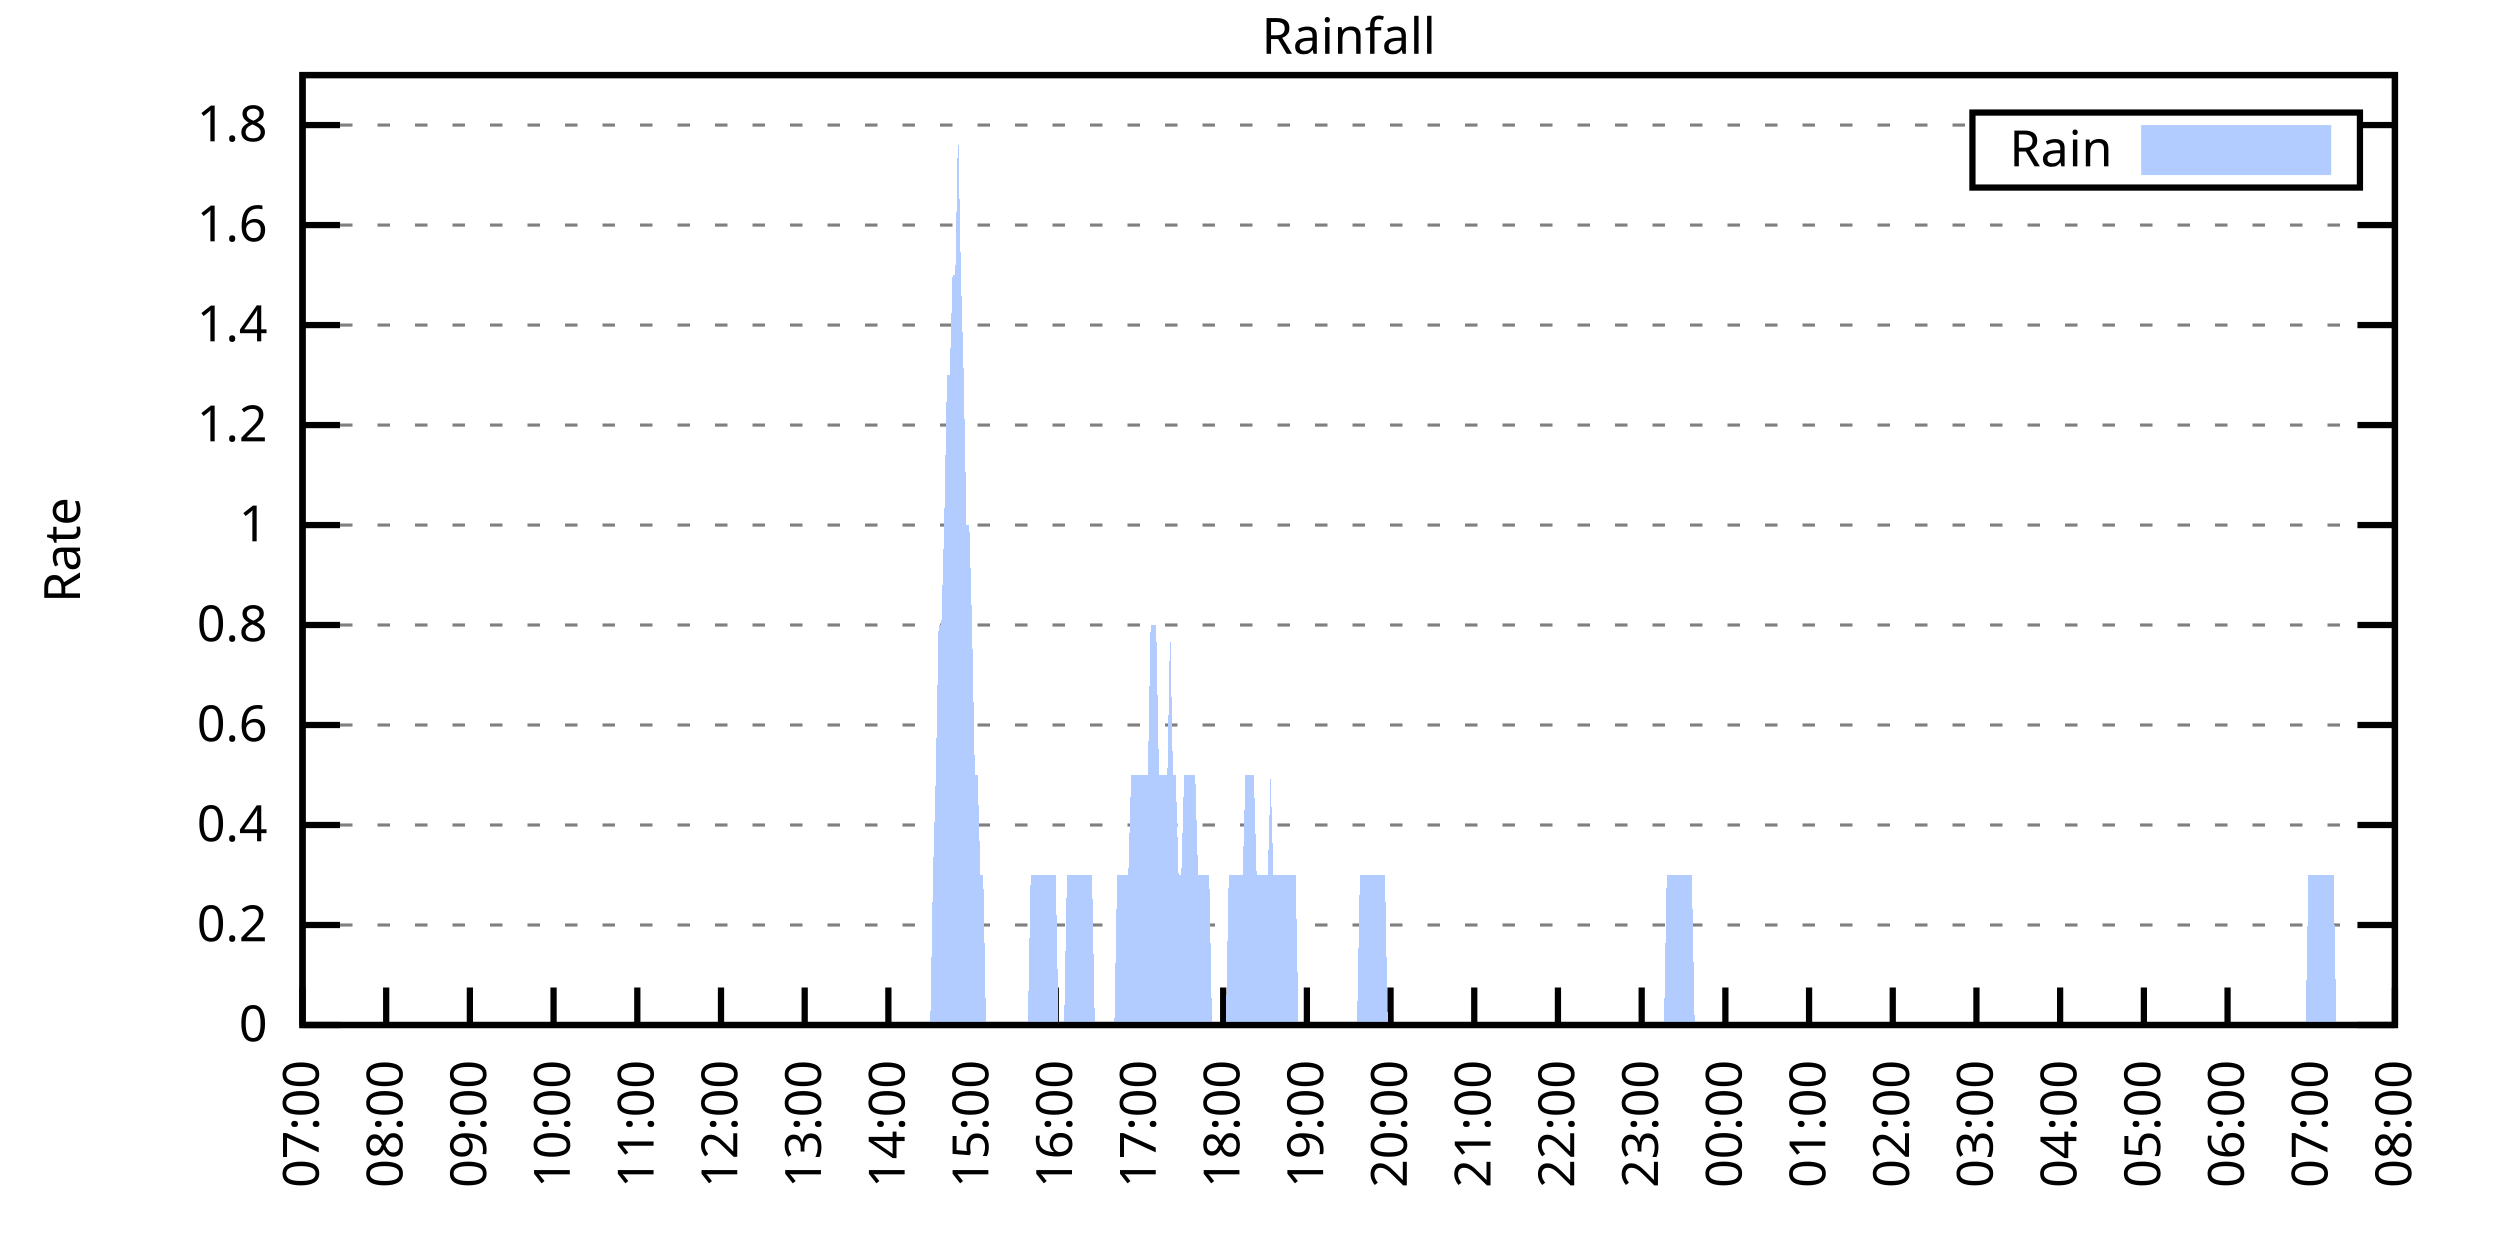
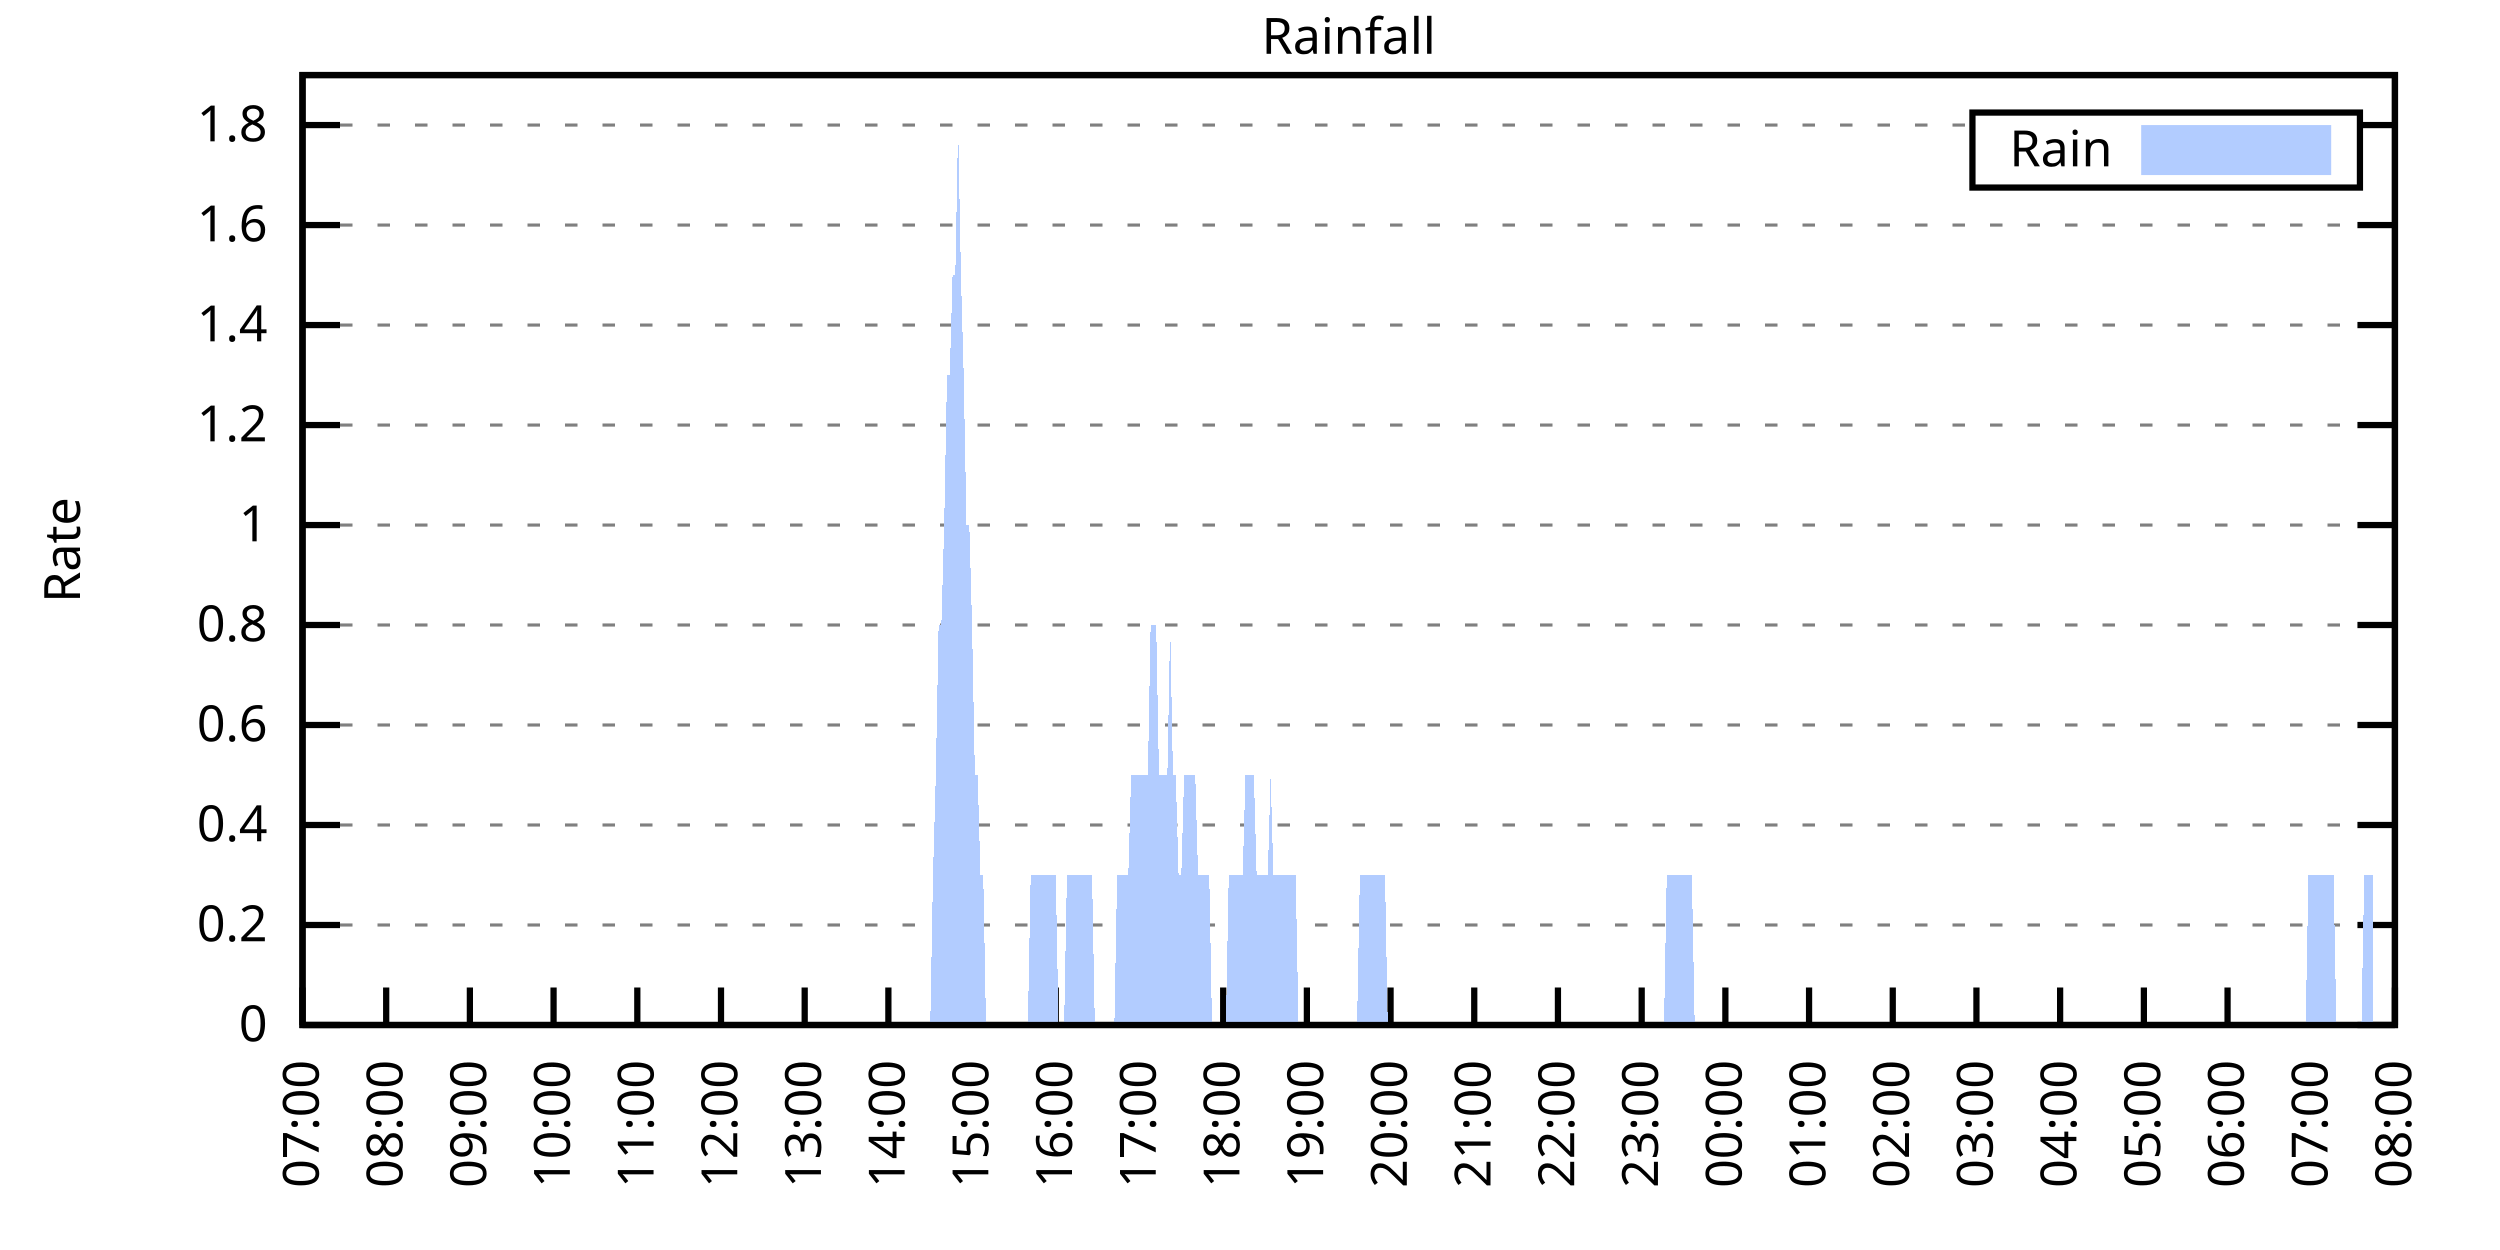
<svg xmlns="http://www.w3.org/2000/svg" xmlns:xlink="http://www.w3.org/1999/xlink" width="400" height="200" viewBox="0 0 400 200">
  <g id="gnuplot_canvas">
    <rect x="0" y="0" width="400" height="200" fill="none" />
    <defs>
      <circle id="gpDot" r="0.5" stroke-width="0.5" stroke="currentColor" />
      <path id="gpPt0" stroke-width="0.333" stroke="currentColor" d="M-1,0 h2 M0,-1 v2" />
      <path id="gpPt1" stroke-width="0.333" stroke="currentColor" d="M-1,-1 L1,1 M1,-1 L-1,1" />
      <path id="gpPt2" stroke-width="0.333" stroke="currentColor" d="M-1,0 L1,0 M0,-1 L0,1 M-1,-1 L1,1 M-1,1 L1,-1" />
      <rect id="gpPt3" stroke-width="0.333" stroke="currentColor" x="-1" y="-1" width="2" height="2" />
      <rect id="gpPt4" stroke-width="0.333" stroke="currentColor" fill="currentColor" x="-1" y="-1" width="2" height="2" />
      <circle id="gpPt5" stroke-width="0.333" stroke="currentColor" cx="0" cy="0" r="1" />
      <use xlink:href="#gpPt5" id="gpPt6" fill="currentColor" stroke="none" />
      <path id="gpPt7" stroke-width="0.333" stroke="currentColor" d="M0,-1.33 L-1.33,0.67 L1.33,0.67 z" />
      <use xlink:href="#gpPt7" id="gpPt8" fill="currentColor" stroke="none" />
      <use xlink:href="#gpPt7" id="gpPt9" stroke="currentColor" transform="rotate(180)" />
      <use xlink:href="#gpPt9" id="gpPt10" fill="currentColor" stroke="none" />
      <use xlink:href="#gpPt3" id="gpPt11" stroke="currentColor" transform="rotate(45)" />
      <use xlink:href="#gpPt11" id="gpPt12" fill="currentColor" stroke="none" />
      <path id="gpPt13" stroke-width="0.333" stroke="currentColor" d="M0,1.330 L1.265,0.411 L0.782,-1.067 L-0.782,-1.076 L-1.265,0.411 z" />
      <use xlink:href="#gpPt13" id="gpPt14" fill="currentColor" stroke="none" />
      <filter id="textbox" filterUnits="objectBoundingBox" x="0" y="0" height="1" width="1">
        <feFlood flood-color="white" flood-opacity="1" result="bgnd" />
        <feComposite in="SourceGraphic" in2="bgnd" operator="atop" />
      </filter>
      <filter id="greybox" filterUnits="objectBoundingBox" x="0" y="0" height="1" width="1">
        <feFlood flood-color="lightgrey" flood-opacity="1" result="grey" />
        <feComposite in="SourceGraphic" in2="grey" operator="atop" />
      </filter>
    </defs>
    <g fill="none" color="white" stroke="currentColor" stroke-width="1.00" stroke-linecap="butt" stroke-linejoin="miter">
</g>
    <g fill="none" color="black" stroke="currentColor" stroke-width="1.00" stroke-linecap="butt" stroke-linejoin="miter">
      <g stroke="none" shape-rendering="crispEdges">
        <polygon fill="rgb(255, 255, 255)" points="48.40,164.00 383.18,164.00 383.18,12.02 48.40,12.02 " />
      </g>
    </g>
    <g fill="none" color="black" stroke="currentColor" stroke-width="1.00" stroke-linecap="butt" stroke-linejoin="miter">
</g>
    <g fill="none" color="black" stroke="black" stroke-width="0.50" stroke-linecap="butt" stroke-linejoin="miter">
</g>
    <g fill="none" color="gray" stroke="currentColor" stroke-width="0.50" stroke-linecap="butt" stroke-linejoin="miter">
      <path stroke="gray" stroke-dasharray="2,4" class="gridline" d="M48.40,164.00 L383.19,164.00  " />
    </g>
    <g fill="none" color="gray" stroke="gray" stroke-width="1.00" stroke-linecap="butt" stroke-linejoin="miter">
</g>
    <g fill="none" color="black" stroke="currentColor" stroke-width="1.00" stroke-linecap="butt" stroke-linejoin="miter">
      <path stroke="black" d="M48.40,164.00 L54.40,164.00 M383.19,164.00 L377.19,164.00  " />
      <g transform="translate(42.80,166.60)" stroke="none" fill="black" font-family="Sans" font-size="8.00" text-anchor="end">
        <text>
          <tspan font-family="Sans"> 0</tspan>
        </text>
      </g>
    </g>
    <g fill="none" color="black" stroke="currentColor" stroke-width="1.00" stroke-linecap="butt" stroke-linejoin="miter">
</g>
    <g fill="none" color="black" stroke="black" stroke-width="0.50" stroke-linecap="butt" stroke-linejoin="miter">
</g>
    <g fill="none" color="gray" stroke="currentColor" stroke-width="0.50" stroke-linecap="butt" stroke-linejoin="miter">
      <path stroke="gray" stroke-dasharray="2,4" class="gridline" d="M48.40,148.00 L383.19,148.00  " />
    </g>
    <g fill="none" color="gray" stroke="gray" stroke-width="1.00" stroke-linecap="butt" stroke-linejoin="miter">
</g>
    <g fill="none" color="black" stroke="currentColor" stroke-width="1.00" stroke-linecap="butt" stroke-linejoin="miter">
      <path stroke="black" d="M48.40,148.00 L54.40,148.00 M383.19,148.00 L377.19,148.00  " />
      <g transform="translate(42.80,150.60)" stroke="none" fill="black" font-family="Sans" font-size="8.00" text-anchor="end">
        <text>
          <tspan font-family="Sans"> 0.2</tspan>
        </text>
      </g>
    </g>
    <g fill="none" color="black" stroke="currentColor" stroke-width="1.00" stroke-linecap="butt" stroke-linejoin="miter">
</g>
    <g fill="none" color="black" stroke="black" stroke-width="0.50" stroke-linecap="butt" stroke-linejoin="miter">
</g>
    <g fill="none" color="gray" stroke="currentColor" stroke-width="0.50" stroke-linecap="butt" stroke-linejoin="miter">
      <path stroke="gray" stroke-dasharray="2,4" class="gridline" d="M48.40,132.00 L383.19,132.00  " />
    </g>
    <g fill="none" color="gray" stroke="gray" stroke-width="1.00" stroke-linecap="butt" stroke-linejoin="miter">
</g>
    <g fill="none" color="black" stroke="currentColor" stroke-width="1.00" stroke-linecap="butt" stroke-linejoin="miter">
      <path stroke="black" d="M48.40,132.00 L54.40,132.00 M383.19,132.00 L377.19,132.00  " />
      <g transform="translate(42.80,134.60)" stroke="none" fill="black" font-family="Sans" font-size="8.00" text-anchor="end">
        <text>
          <tspan font-family="Sans"> 0.4</tspan>
        </text>
      </g>
    </g>
    <g fill="none" color="black" stroke="currentColor" stroke-width="1.00" stroke-linecap="butt" stroke-linejoin="miter">
</g>
    <g fill="none" color="black" stroke="black" stroke-width="0.50" stroke-linecap="butt" stroke-linejoin="miter">
</g>
    <g fill="none" color="gray" stroke="currentColor" stroke-width="0.50" stroke-linecap="butt" stroke-linejoin="miter">
      <path stroke="gray" stroke-dasharray="2,4" class="gridline" d="M48.40,116.00 L383.19,116.00  " />
    </g>
    <g fill="none" color="gray" stroke="gray" stroke-width="1.00" stroke-linecap="butt" stroke-linejoin="miter">
</g>
    <g fill="none" color="black" stroke="currentColor" stroke-width="1.00" stroke-linecap="butt" stroke-linejoin="miter">
      <path stroke="black" d="M48.40,116.00 L54.40,116.00 M383.19,116.00 L377.19,116.00  " />
      <g transform="translate(42.80,118.60)" stroke="none" fill="black" font-family="Sans" font-size="8.00" text-anchor="end">
        <text>
          <tspan font-family="Sans"> 0.6</tspan>
        </text>
      </g>
    </g>
    <g fill="none" color="black" stroke="currentColor" stroke-width="1.00" stroke-linecap="butt" stroke-linejoin="miter">
</g>
    <g fill="none" color="black" stroke="black" stroke-width="0.50" stroke-linecap="butt" stroke-linejoin="miter">
</g>
    <g fill="none" color="gray" stroke="currentColor" stroke-width="0.50" stroke-linecap="butt" stroke-linejoin="miter">
      <path stroke="gray" stroke-dasharray="2,4" class="gridline" d="M48.40,100.00 L383.19,100.00  " />
    </g>
    <g fill="none" color="gray" stroke="gray" stroke-width="1.00" stroke-linecap="butt" stroke-linejoin="miter">
</g>
    <g fill="none" color="black" stroke="currentColor" stroke-width="1.00" stroke-linecap="butt" stroke-linejoin="miter">
      <path stroke="black" d="M48.40,100.00 L54.40,100.00 M383.19,100.00 L377.19,100.00  " />
      <g transform="translate(42.80,102.60)" stroke="none" fill="black" font-family="Sans" font-size="8.00" text-anchor="end">
        <text>
          <tspan font-family="Sans"> 0.8</tspan>
        </text>
      </g>
    </g>
    <g fill="none" color="black" stroke="currentColor" stroke-width="1.00" stroke-linecap="butt" stroke-linejoin="miter">
</g>
    <g fill="none" color="black" stroke="black" stroke-width="0.50" stroke-linecap="butt" stroke-linejoin="miter">
</g>
    <g fill="none" color="gray" stroke="currentColor" stroke-width="0.50" stroke-linecap="butt" stroke-linejoin="miter">
      <path stroke="gray" stroke-dasharray="2,4" class="gridline" d="M48.40,84.01 L383.19,84.01  " />
    </g>
    <g fill="none" color="gray" stroke="gray" stroke-width="1.00" stroke-linecap="butt" stroke-linejoin="miter">
</g>
    <g fill="none" color="black" stroke="currentColor" stroke-width="1.00" stroke-linecap="butt" stroke-linejoin="miter">
      <path stroke="black" d="M48.40,84.01 L54.40,84.01 M383.19,84.01 L377.19,84.01  " />
      <g transform="translate(42.80,86.61)" stroke="none" fill="black" font-family="Sans" font-size="8.00" text-anchor="end">
        <text>
          <tspan font-family="Sans"> 1</tspan>
        </text>
      </g>
    </g>
    <g fill="none" color="black" stroke="currentColor" stroke-width="1.00" stroke-linecap="butt" stroke-linejoin="miter">
</g>
    <g fill="none" color="black" stroke="black" stroke-width="0.50" stroke-linecap="butt" stroke-linejoin="miter">
</g>
    <g fill="none" color="gray" stroke="currentColor" stroke-width="0.50" stroke-linecap="butt" stroke-linejoin="miter">
      <path stroke="gray" stroke-dasharray="2,4" class="gridline" d="M48.40,68.01 L383.19,68.01  " />
    </g>
    <g fill="none" color="gray" stroke="gray" stroke-width="1.00" stroke-linecap="butt" stroke-linejoin="miter">
</g>
    <g fill="none" color="black" stroke="currentColor" stroke-width="1.00" stroke-linecap="butt" stroke-linejoin="miter">
      <path stroke="black" d="M48.40,68.01 L54.40,68.01 M383.19,68.01 L377.19,68.01  " />
      <g transform="translate(42.80,70.61)" stroke="none" fill="black" font-family="Sans" font-size="8.00" text-anchor="end">
        <text>
          <tspan font-family="Sans"> 1.2</tspan>
        </text>
      </g>
    </g>
    <g fill="none" color="black" stroke="currentColor" stroke-width="1.00" stroke-linecap="butt" stroke-linejoin="miter">
</g>
    <g fill="none" color="black" stroke="black" stroke-width="0.50" stroke-linecap="butt" stroke-linejoin="miter">
</g>
    <g fill="none" color="gray" stroke="currentColor" stroke-width="0.50" stroke-linecap="butt" stroke-linejoin="miter">
      <path stroke="gray" stroke-dasharray="2,4" class="gridline" d="M48.40,52.01 L383.19,52.01  " />
    </g>
    <g fill="none" color="gray" stroke="gray" stroke-width="1.00" stroke-linecap="butt" stroke-linejoin="miter">
</g>
    <g fill="none" color="black" stroke="currentColor" stroke-width="1.00" stroke-linecap="butt" stroke-linejoin="miter">
      <path stroke="black" d="M48.40,52.01 L54.40,52.01 M383.19,52.01 L377.19,52.01  " />
      <g transform="translate(42.80,54.61)" stroke="none" fill="black" font-family="Sans" font-size="8.00" text-anchor="end">
        <text>
          <tspan font-family="Sans"> 1.4</tspan>
        </text>
      </g>
    </g>
    <g fill="none" color="black" stroke="currentColor" stroke-width="1.00" stroke-linecap="butt" stroke-linejoin="miter">
</g>
    <g fill="none" color="black" stroke="black" stroke-width="0.50" stroke-linecap="butt" stroke-linejoin="miter">
</g>
    <g fill="none" color="gray" stroke="currentColor" stroke-width="0.50" stroke-linecap="butt" stroke-linejoin="miter">
      <path stroke="gray" stroke-dasharray="2,4" class="gridline" d="M48.40,36.01 L383.19,36.01  " />
    </g>
    <g fill="none" color="gray" stroke="gray" stroke-width="1.00" stroke-linecap="butt" stroke-linejoin="miter">
</g>
    <g fill="none" color="black" stroke="currentColor" stroke-width="1.00" stroke-linecap="butt" stroke-linejoin="miter">
      <path stroke="black" d="M48.40,36.01 L54.40,36.01 M383.19,36.01 L377.19,36.01  " />
      <g transform="translate(42.80,38.61)" stroke="none" fill="black" font-family="Sans" font-size="8.00" text-anchor="end">
        <text>
          <tspan font-family="Sans"> 1.6</tspan>
        </text>
      </g>
    </g>
    <g fill="none" color="black" stroke="currentColor" stroke-width="1.00" stroke-linecap="butt" stroke-linejoin="miter">
</g>
    <g fill="none" color="black" stroke="black" stroke-width="0.50" stroke-linecap="butt" stroke-linejoin="miter">
</g>
    <g fill="none" color="gray" stroke="currentColor" stroke-width="0.50" stroke-linecap="butt" stroke-linejoin="miter">
      <path stroke="gray" stroke-dasharray="2,4" class="gridline" d="M48.40,20.01 L315.59,20.01 M377.59,20.01 L383.19,20.01  " />
    </g>
    <g fill="none" color="gray" stroke="gray" stroke-width="1.00" stroke-linecap="butt" stroke-linejoin="miter">
</g>
    <g fill="none" color="black" stroke="currentColor" stroke-width="1.00" stroke-linecap="butt" stroke-linejoin="miter">
      <path stroke="black" d="M48.40,20.01 L54.40,20.01 M383.19,20.01 L377.19,20.01  " />
      <g transform="translate(42.80,22.61)" stroke="none" fill="black" font-family="Sans" font-size="8.00" text-anchor="end">
        <text>
          <tspan font-family="Sans"> 1.8</tspan>
        </text>
      </g>
    </g>
    <g fill="none" color="black" stroke="currentColor" stroke-width="1.00" stroke-linecap="butt" stroke-linejoin="miter">
      <path stroke="black" d="M48.40,164.00 L48.40,158.00  " />
      <g transform="translate(51.00,169.60) rotate(270.00)" stroke="none" fill="black" font-family="Sans" font-size="8.00" text-anchor="end">
        <text>
          <tspan font-family="Sans">07:00</tspan>
        </text>
      </g>
    </g>
    <g fill="none" color="black" stroke="currentColor" stroke-width="1.00" stroke-linecap="butt" stroke-linejoin="miter">
      <path stroke="black" d="M61.79,164.00 L61.79,158.00  " />
      <g transform="translate(64.39,169.60) rotate(270.00)" stroke="none" fill="black" font-family="Sans" font-size="8.00" text-anchor="end">
        <text>
          <tspan font-family="Sans">08:00</tspan>
        </text>
      </g>
    </g>
    <g fill="none" color="black" stroke="currentColor" stroke-width="1.00" stroke-linecap="butt" stroke-linejoin="miter">
      <path stroke="black" d="M75.18,164.00 L75.18,158.00  " />
      <g transform="translate(77.78,169.60) rotate(270.00)" stroke="none" fill="black" font-family="Sans" font-size="8.00" text-anchor="end">
        <text>
          <tspan font-family="Sans">09:00</tspan>
        </text>
      </g>
    </g>
    <g fill="none" color="black" stroke="currentColor" stroke-width="1.00" stroke-linecap="butt" stroke-linejoin="miter">
      <path stroke="black" d="M88.57,164.00 L88.57,158.00  " />
      <g transform="translate(91.17,169.60) rotate(270.00)" stroke="none" fill="black" font-family="Sans" font-size="8.00" text-anchor="end">
        <text>
          <tspan font-family="Sans">10:00</tspan>
        </text>
      </g>
    </g>
    <g fill="none" color="black" stroke="currentColor" stroke-width="1.00" stroke-linecap="butt" stroke-linejoin="miter">
      <path stroke="black" d="M101.97,164.00 L101.97,158.00  " />
      <g transform="translate(104.57,169.60) rotate(270.00)" stroke="none" fill="black" font-family="Sans" font-size="8.00" text-anchor="end">
        <text>
          <tspan font-family="Sans">11:00</tspan>
        </text>
      </g>
    </g>
    <g fill="none" color="black" stroke="currentColor" stroke-width="1.00" stroke-linecap="butt" stroke-linejoin="miter">
      <path stroke="black" d="M115.36,164.00 L115.36,158.00  " />
      <g transform="translate(117.96,169.60) rotate(270.00)" stroke="none" fill="black" font-family="Sans" font-size="8.00" text-anchor="end">
        <text>
          <tspan font-family="Sans">12:00</tspan>
        </text>
      </g>
    </g>
    <g fill="none" color="black" stroke="currentColor" stroke-width="1.00" stroke-linecap="butt" stroke-linejoin="miter">
      <path stroke="black" d="M128.75,164.00 L128.75,158.00  " />
      <g transform="translate(131.35,169.60) rotate(270.00)" stroke="none" fill="black" font-family="Sans" font-size="8.00" text-anchor="end">
        <text>
          <tspan font-family="Sans">13:00</tspan>
        </text>
      </g>
    </g>
    <g fill="none" color="black" stroke="currentColor" stroke-width="1.00" stroke-linecap="butt" stroke-linejoin="miter">
      <path stroke="black" d="M142.14,164.00 L142.14,158.00  " />
      <g transform="translate(144.74,169.60) rotate(270.00)" stroke="none" fill="black" font-family="Sans" font-size="8.00" text-anchor="end">
        <text>
          <tspan font-family="Sans">14:00</tspan>
        </text>
      </g>
    </g>
    <g fill="none" color="black" stroke="currentColor" stroke-width="1.00" stroke-linecap="butt" stroke-linejoin="miter">
      <path stroke="black" d="M155.53,164.00 L155.53,158.00  " />
      <g transform="translate(158.13,169.60) rotate(270.00)" stroke="none" fill="black" font-family="Sans" font-size="8.00" text-anchor="end">
        <text>
          <tspan font-family="Sans">15:00</tspan>
        </text>
      </g>
    </g>
    <g fill="none" color="black" stroke="currentColor" stroke-width="1.00" stroke-linecap="butt" stroke-linejoin="miter">
      <path stroke="black" d="M168.92,164.00 L168.92,158.00  " />
      <g transform="translate(171.52,169.60) rotate(270.00)" stroke="none" fill="black" font-family="Sans" font-size="8.00" text-anchor="end">
        <text>
          <tspan font-family="Sans">16:00</tspan>
        </text>
      </g>
    </g>
    <g fill="none" color="black" stroke="currentColor" stroke-width="1.00" stroke-linecap="butt" stroke-linejoin="miter">
      <path stroke="black" d="M182.32,164.00 L182.32,158.00  " />
      <g transform="translate(184.92,169.60) rotate(270.00)" stroke="none" fill="black" font-family="Sans" font-size="8.00" text-anchor="end">
        <text>
          <tspan font-family="Sans">17:00</tspan>
        </text>
      </g>
    </g>
    <g fill="none" color="black" stroke="currentColor" stroke-width="1.00" stroke-linecap="butt" stroke-linejoin="miter">
      <path stroke="black" d="M195.71,164.00 L195.71,158.00  " />
      <g transform="translate(198.31,169.60) rotate(270.00)" stroke="none" fill="black" font-family="Sans" font-size="8.00" text-anchor="end">
        <text>
          <tspan font-family="Sans">18:00</tspan>
        </text>
      </g>
    </g>
    <g fill="none" color="black" stroke="currentColor" stroke-width="1.00" stroke-linecap="butt" stroke-linejoin="miter">
      <path stroke="black" d="M209.10,164.00 L209.10,158.00  " />
      <g transform="translate(211.70,169.60) rotate(270.00)" stroke="none" fill="black" font-family="Sans" font-size="8.00" text-anchor="end">
        <text>
          <tspan font-family="Sans">19:00</tspan>
        </text>
      </g>
    </g>
    <g fill="none" color="black" stroke="currentColor" stroke-width="1.00" stroke-linecap="butt" stroke-linejoin="miter">
      <path stroke="black" d="M222.49,164.00 L222.49,158.00  " />
      <g transform="translate(225.09,169.60) rotate(270.00)" stroke="none" fill="black" font-family="Sans" font-size="8.00" text-anchor="end">
        <text>
          <tspan font-family="Sans">20:00</tspan>
        </text>
      </g>
    </g>
    <g fill="none" color="black" stroke="currentColor" stroke-width="1.00" stroke-linecap="butt" stroke-linejoin="miter">
      <path stroke="black" d="M235.88,164.00 L235.88,158.00  " />
      <g transform="translate(238.48,169.60) rotate(270.00)" stroke="none" fill="black" font-family="Sans" font-size="8.00" text-anchor="end">
        <text>
          <tspan font-family="Sans">21:00</tspan>
        </text>
      </g>
    </g>
    <g fill="none" color="black" stroke="currentColor" stroke-width="1.00" stroke-linecap="butt" stroke-linejoin="miter">
      <path stroke="black" d="M249.27,164.00 L249.27,158.00  " />
      <g transform="translate(251.87,169.60) rotate(270.00)" stroke="none" fill="black" font-family="Sans" font-size="8.00" text-anchor="end">
        <text>
          <tspan font-family="Sans">22:00</tspan>
        </text>
      </g>
    </g>
    <g fill="none" color="black" stroke="currentColor" stroke-width="1.00" stroke-linecap="butt" stroke-linejoin="miter">
      <path stroke="black" d="M262.67,164.00 L262.67,158.00  " />
      <g transform="translate(265.27,169.60) rotate(270.00)" stroke="none" fill="black" font-family="Sans" font-size="8.00" text-anchor="end">
        <text>
          <tspan font-family="Sans">23:00</tspan>
        </text>
      </g>
    </g>
    <g fill="none" color="black" stroke="currentColor" stroke-width="1.00" stroke-linecap="butt" stroke-linejoin="miter">
      <path stroke="black" d="M276.06,164.00 L276.06,158.00  " />
      <g transform="translate(278.66,169.60) rotate(270.00)" stroke="none" fill="black" font-family="Sans" font-size="8.00" text-anchor="end">
        <text>
          <tspan font-family="Sans">00:00</tspan>
        </text>
      </g>
    </g>
    <g fill="none" color="black" stroke="currentColor" stroke-width="1.00" stroke-linecap="butt" stroke-linejoin="miter">
      <path stroke="black" d="M289.45,164.00 L289.45,158.00  " />
      <g transform="translate(292.05,169.60) rotate(270.00)" stroke="none" fill="black" font-family="Sans" font-size="8.00" text-anchor="end">
        <text>
          <tspan font-family="Sans">01:00</tspan>
        </text>
      </g>
    </g>
    <g fill="none" color="black" stroke="currentColor" stroke-width="1.00" stroke-linecap="butt" stroke-linejoin="miter">
      <path stroke="black" d="M302.84,164.00 L302.84,158.00  " />
      <g transform="translate(305.44,169.60) rotate(270.00)" stroke="none" fill="black" font-family="Sans" font-size="8.00" text-anchor="end">
        <text>
          <tspan font-family="Sans">02:00</tspan>
        </text>
      </g>
    </g>
    <g fill="none" color="black" stroke="currentColor" stroke-width="1.00" stroke-linecap="butt" stroke-linejoin="miter">
      <path stroke="black" d="M316.23,164.00 L316.23,158.00  " />
      <g transform="translate(318.83,169.60) rotate(270.00)" stroke="none" fill="black" font-family="Sans" font-size="8.00" text-anchor="end">
        <text>
          <tspan font-family="Sans">03:00</tspan>
        </text>
      </g>
    </g>
    <g fill="none" color="black" stroke="currentColor" stroke-width="1.00" stroke-linecap="butt" stroke-linejoin="miter">
      <path stroke="black" d="M329.62,164.00 L329.62,158.00  " />
      <g transform="translate(332.22,169.60) rotate(270.00)" stroke="none" fill="black" font-family="Sans" font-size="8.00" text-anchor="end">
        <text>
          <tspan font-family="Sans">04:00</tspan>
        </text>
      </g>
    </g>
    <g fill="none" color="black" stroke="currentColor" stroke-width="1.00" stroke-linecap="butt" stroke-linejoin="miter">
      <path stroke="black" d="M343.02,164.00 L343.02,158.00  " />
      <g transform="translate(345.62,169.60) rotate(270.00)" stroke="none" fill="black" font-family="Sans" font-size="8.00" text-anchor="end">
        <text>
          <tspan font-family="Sans">05:00</tspan>
        </text>
      </g>
    </g>
    <g fill="none" color="black" stroke="currentColor" stroke-width="1.00" stroke-linecap="butt" stroke-linejoin="miter">
      <path stroke="black" d="M356.41,164.00 L356.41,158.00  " />
      <g transform="translate(359.01,169.60) rotate(270.00)" stroke="none" fill="black" font-family="Sans" font-size="8.00" text-anchor="end">
        <text>
          <tspan font-family="Sans">06:00</tspan>
        </text>
      </g>
    </g>
    <g fill="none" color="black" stroke="currentColor" stroke-width="1.00" stroke-linecap="butt" stroke-linejoin="miter">
      <path stroke="black" d="M369.80,164.00 L369.80,158.00  " />
      <g transform="translate(372.40,169.60) rotate(270.00)" stroke="none" fill="black" font-family="Sans" font-size="8.00" text-anchor="end">
        <text>
          <tspan font-family="Sans">07:00</tspan>
        </text>
      </g>
    </g>
    <g fill="none" color="black" stroke="currentColor" stroke-width="1.00" stroke-linecap="butt" stroke-linejoin="miter">
      <path stroke="black" d="M383.19,164.00 L383.19,158.00  " />
      <g transform="translate(385.79,169.60) rotate(270.00)" stroke="none" fill="black" font-family="Sans" font-size="8.00" text-anchor="end">
        <text>
          <tspan font-family="Sans">08:00</tspan>
        </text>
      </g>
    </g>
    <g fill="none" color="black" stroke="currentColor" stroke-width="1.00" stroke-linecap="butt" stroke-linejoin="miter">
</g>
    <g fill="none" color="black" stroke="currentColor" stroke-width="1.00" stroke-linecap="butt" stroke-linejoin="miter">
      <path stroke="black" d="M48.40,12.01 L48.40,164.00 L383.19,164.00 L383.19,12.01 L48.40,12.01 Z  " />
    </g>
    <g fill="none" color="black" stroke="currentColor" stroke-width="1.00" stroke-linecap="butt" stroke-linejoin="miter">
</g>
    <g fill="none" color="black" stroke="currentColor" stroke-width="1.00" stroke-linecap="butt" stroke-linejoin="miter">
      <path stroke="black" d="M315.59,30.01 L315.59,18.01 L377.59,18.01 L377.59,30.01 L315.59,30.01 Z  " />
    </g>
    <g id="Rainfall_plot_1">
      <g fill="none" color="white" stroke="black" stroke-width="2.00" stroke-linecap="butt" stroke-linejoin="miter">
</g>
      <g fill="none" color="black" stroke="currentColor" stroke-width="2.00" stroke-linecap="butt" stroke-linejoin="miter">
        <g transform="translate(337.99,26.61)" stroke="none" fill="black" font-family="Sans" font-size="8.00" text-anchor="end">
          <text>
            <tspan font-family="Sans">Rain</tspan>
          </text>
        </g>
      </g>
      <g fill="none" color="black" stroke="currentColor" stroke-width="2.00" stroke-linecap="butt" stroke-linejoin="miter">
        <g stroke="none" shape-rendering="crispEdges">
          <polygon fill="rgb(178, 204, 255)" points="343.59,27.01 371.99,27.01 371.99,21.01 343.59,21.01 " />
        </g>
        <path stroke="rgb(178, 204, 255)" d="M343.59,27.01 L371.99,27.01 L371.99,21.01 L343.59,21.01 L343.59,27.01 Z  " />
      </g>
      <g fill="none" color="black" stroke="currentColor" stroke-width="2.00" stroke-linecap="butt" stroke-linejoin="miter">
        <g stroke="none" shape-rendering="crispEdges">
-           <polygon fill="rgb(178, 204, 255)" points="55.54,164.00 55.99,164.00 56.43,164.00 56.88,164.00 57.33,164.00 57.77,164.00 58.22,164.00 58.67,164.00 59.11,164.00 59.56,164.00 60.01,164.00 60.45,164.00 60.90,164.00 61.35,164.00 61.79,164.00 62.24,164.00 62.68,164.00 63.13,164.00 63.58,164.00 64.02,164.00 64.47,164.00 64.92,164.00 65.36,164.00 65.81,164.00 66.26,164.00 66.70,164.00 67.15,164.00 67.59,164.00 68.04,164.00 68.49,164.00 68.93,164.00 69.38,164.00 69.83,164.00 70.27,164.00 70.72,164.00 71.17,164.00 71.61,164.00 72.06,164.00 72.50,164.00 72.95,164.00 73.40,164.00 73.84,164.00 74.29,164.00 74.74,164.00 75.18,164.00 75.63,164.00 76.08,164.00 76.52,164.00 76.97,164.00 77.42,164.00 77.86,164.00 78.31,164.00 78.75,164.00 79.20,164.00 79.65,164.00 80.09,164.00 80.54,164.00 80.99,164.00 81.43,164.00 81.88,164.00 82.33,164.00 82.77,164.00 83.22,164.00 83.66,164.00 84.11,164.00 84.56,164.00 85.00,164.00 85.45,164.00 85.90,164.00 86.34,164.00 86.79,164.00 87.24,164.00 87.68,164.00 88.13,164.00 88.57,164.00 89.02,164.00 89.47,164.00 89.91,164.00 90.36,164.00 90.81,164.00 91.25,164.00 91.70,164.00 92.15,164.00 92.59,164.00 93.04,164.00 93.49,164.00 93.93,164.00 94.38,164.00 94.82,164.00 95.27,164.00 95.72,164.00 96.16,164.00 96.61,164.00 97.06,164.00 97.50,164.00 97.95,164.00 98.40,164.00 98.84,164.00 99.29,164.00 99.73,164.00 100.18,164.00 100.63,164.00 101.07,164.00 101.52,164.00 101.97,164.00 102.41,164.00 102.86,164.00 103.31,164.00 103.75,164.00 104.20,164.00 104.64,164.00 105.09,164.00 105.54,164.00 105.98,164.00 106.43,164.00 106.88,164.00 107.32,164.00 107.77,164.00 108.22,164.00 108.66,164.00 109.11,164.00 109.55,164.00 110.00,164.00 110.45,164.00 110.89,164.00 111.34,164.00 111.79,164.00 112.23,164.00 112.68,164.00 113.13,164.00 113.57,164.00 114.02,164.00 114.47,164.00 114.91,164.00 115.36,164.00 115.80,164.00 116.25,164.00 116.70,164.00 117.14,164.00 117.59,164.00 118.04,164.00 118.48,164.00 118.93,164.00 119.38,164.00 119.82,164.00 120.27,164.00 120.71,164.00 121.16,164.00 121.61,164.00 122.05,164.00 122.50,164.00 122.95,164.00 123.39,164.00 123.84,164.00 124.29,164.00 124.73,164.00 125.18,164.00 125.62,164.00 126.07,164.00 126.52,164.00 126.96,164.00 127.41,164.00 127.86,164.00 128.30,164.00 128.75,164.00 129.20,164.00 129.64,164.00 130.09,164.00 130.54,164.00 130.98,164.00 131.43,164.00 131.87,164.00 132.32,164.00 132.77,164.00 133.21,164.00 133.66,164.00 134.11,164.00 134.11,164.00 134.55,164.00 135.00,164.00 135.45,164.00 135.89,164.00 136.34,164.00 136.78,164.00 137.23,164.00 137.68,164.00 138.12,164.00 138.57,164.00 139.02,164.00 139.46,164.00 139.91,164.00 140.36,164.00 140.80,164.00 141.25,164.00 141.69,164.00 142.14,164.00 142.59,164.00 143.03,164.00 143.48,164.00 143.93,164.00 144.37,164.00 144.82,164.00 145.27,164.00 145.71,164.00 146.16,164.00 146.61,164.00 147.05,164.00 147.50,164.00 147.94,164.00 148.39,164.00 148.84,164.00 149.28,140.00 149.73,124.00 150.18,100.00 150.62,100.00 151.07,84.01 151.52,60.01 151.96,60.01 152.41,44.01 152.85,44.01 153.30,20.01 153.75,44.01 154.19,60.01 154.64,84.01 155.09,84.01 155.53,100.00 155.98,124.00 156.43,124.00 156.87,140.00 157.32,140.00 157.76,164.00 158.21,164.00 158.66,164.00 159.10,164.00 159.55,164.00 160.00,164.00 160.44,164.00 160.89,164.00 161.34,164.00 161.78,164.00 162.23,164.00 162.67,164.00 163.12,164.00 163.57,164.00 164.01,164.00 164.46,164.00 164.91,140.00 165.35,140.00 165.80,140.00 166.25,140.00 166.69,140.00 167.14,140.00 167.59,140.00 168.03,140.00 168.48,140.00 168.92,140.00 169.37,164.00 169.82,164.00 170.26,164.00 170.71,140.00 171.16,140.00 171.60,140.00 172.05,140.00 172.50,140.00 172.94,140.00 173.39,140.00 173.83,140.00 174.28,140.00 174.73,140.00 175.17,164.00 175.62,164.00 176.07,164.00 176.51,164.00 176.96,164.00 177.41,164.00 177.85,164.00 178.30,164.00 178.74,140.00 179.19,140.00 179.64,140.00 180.08,140.00 180.53,140.00 180.98,124.00 181.42,124.00 181.87,124.00 182.32,124.00 182.76,124.00 183.21,124.00 183.66,124.00 184.10,100.00 184.55,100.00 184.99,100.00 185.44,124.00 185.89,124.00 186.33,124.00 186.78,124.00 187.23,100.00 187.67,124.00 188.12,124.00 188.57,140.00 189.01,140.00 189.46,124.00 189.90,124.00 190.35,124.00 190.80,124.00 191.24,124.00 191.69,140.00 192.14,140.00 192.58,140.00 193.03,140.00 193.48,140.00 193.92,164.00 194.37,164.00 194.81,164.00 195.26,164.00 195.71,164.00 196.15,164.00 196.60,140.00 197.05,140.00 197.49,140.00 197.94,140.00 198.39,140.00 198.83,140.00 199.28,124.00 199.73,124.00 200.17,124.00 200.62,124.00 201.06,140.00 201.51,140.00 201.96,140.00 202.40,140.00 202.85,140.00 203.30,124.00 203.74,140.00 204.19,140.00 204.64,140.00 205.08,140.00 205.53,140.00 205.97,140.00 206.42,140.00 206.87,140.00 207.31,140.00 207.76,164.00 208.21,164.00 208.65,164.00 209.10,164.00 209.55,164.00 209.99,164.00 210.44,164.00 210.88,164.00 211.33,164.00 211.78,164.00 212.22,164.00 212.67,164.00 213.12,164.00 213.56,164.00 214.01,164.00 214.46,164.00 214.90,164.00 215.35,164.00 215.80,164.00 216.24,164.00 216.69,164.00 217.13,164.00 217.58,140.00 218.03,140.00 218.47,140.00 218.92,140.00 219.37,140.00 219.81,140.00 220.26,140.00 220.71,140.00 221.15,140.00 221.60,140.00 222.04,164.00 222.49,164.00 222.94,164.00 223.38,164.00 223.83,164.00 224.28,164.00 224.72,164.00 225.17,164.00 225.62,164.00 226.06,164.00 226.51,164.00 226.95,164.00 227.40,164.00 227.85,164.00 228.29,164.00 228.74,164.00 229.19,164.00 229.63,164.00 230.08,164.00 230.53,164.00 230.97,164.00 231.42,164.00 231.86,164.00 232.31,164.00 232.76,164.00 233.20,164.00 233.65,164.00 234.10,164.00 234.54,164.00 234.99,164.00 235.44,164.00 235.88,164.00 236.33,164.00 236.78,164.00 237.22,164.00 237.67,164.00 238.11,164.00 238.56,164.00 239.01,164.00 239.45,164.00 239.90,164.00 240.35,164.00 240.79,164.00 241.24,164.00 241.69,164.00 242.13,164.00 242.58,164.00 243.02,164.00 243.47,164.00 243.92,164.00 244.36,164.00 244.81,164.00 245.26,164.00 245.70,164.00 246.15,164.00 246.60,164.00 247.04,164.00 247.49,164.00 247.93,164.00 248.38,164.00 248.83,164.00 249.27,164.00 249.72,164.00 250.17,164.00 250.61,164.00 251.06,164.00 251.51,164.00 251.95,164.00 252.40,164.00 252.85,164.00 253.29,164.00 253.74,164.00 254.18,164.00 254.63,164.00 255.08,164.00 255.52,164.00 255.97,164.00 256.42,164.00 256.86,164.00 257.31,164.00 257.76,164.00 258.20,164.00 258.65,164.00 259.09,164.00 259.54,164.00 259.99,164.00 260.43,164.00 260.88,164.00 261.33,164.00 261.77,164.00 262.22,164.00 262.67,164.00 263.11,164.00 263.56,164.00 264.00,164.00 264.45,164.00 264.90,164.00 265.34,164.00 265.79,164.00 266.24,164.00 266.68,140.00 267.13,140.00 267.58,140.00 268.02,140.00 268.47,140.00 268.92,140.00 269.36,140.00 269.81,140.00 270.25,140.00 270.70,140.00 271.15,164.00 271.59,164.00 272.04,164.00 272.49,164.00 272.93,164.00 273.38,164.00 273.83,164.00 274.27,164.00 274.72,164.00 275.16,164.00 275.61,164.00 276.06,164.00 276.50,164.00 276.95,164.00 277.40,164.00 277.84,164.00 278.29,164.00 278.74,164.00 279.18,164.00 279.63,164.00 280.07,164.00 280.52,164.00 280.97,164.00 281.41,164.00 281.86,164.00 282.31,164.00 282.75,164.00 283.20,164.00 283.65,164.00 284.09,164.00 284.54,164.00 284.98,164.00 285.43,164.00 285.88,164.00 286.32,164.00 286.77,164.00 287.22,164.00 287.66,164.00 288.11,164.00 288.56,164.00 289.00,164.00 289.45,164.00 289.90,164.00 290.34,164.00 290.79,164.00 291.23,164.00 291.68,164.00 292.13,164.00 292.57,164.00 293.02,164.00 293.47,164.00 293.91,164.00 294.36,164.00 294.81,164.00 295.25,164.00 295.70,164.00 296.14,164.00 296.59,164.00 297.04,164.00 297.48,164.00 297.93,164.00 298.38,164.00 298.82,164.00 299.27,164.00 299.72,164.00 300.16,164.00 300.61,164.00 301.05,164.00 301.50,164.00 301.95,164.00 302.39,164.00 302.84,164.00 303.29,164.00 303.73,164.00 304.18,164.00 304.63,164.00 305.07,164.00 305.52,164.00 305.97,164.00 306.41,164.00 306.86,164.00 307.30,164.00 307.75,164.00 308.20,164.00 308.64,164.00 309.09,164.00 309.54,164.00 309.98,164.00 310.43,164.00 310.88,164.00 311.32,164.00 311.77,164.00 312.21,164.00 312.66,164.00 313.11,164.00 313.55,164.00 314.00,164.00 314.45,164.00 314.89,164.00 315.34,164.00 315.79,164.00 316.23,164.00 316.68,164.00 317.12,164.00 317.57,164.00 318.02,164.00 318.46,164.00 318.91,164.00 319.36,164.00 319.80,164.00 320.25,164.00 320.70,164.00 321.14,164.00 321.59,164.00 322.04,164.00 322.48,164.00 322.93,164.00 323.37,164.00 323.82,164.00 324.27,164.00 324.71,164.00 325.16,164.00 325.61,164.00 326.05,164.00 326.50,164.00 326.95,164.00 327.39,164.00 327.84,164.00 328.28,164.00 328.73,164.00 329.18,164.00 329.62,164.00 330.07,164.00 330.52,164.00 330.96,164.00 331.41,164.00 331.86,164.00 332.30,164.00 332.75,164.00 333.19,164.00 333.64,164.00 334.09,164.00 334.53,164.00 334.98,164.00 335.43,164.00 335.87,164.00 336.32,164.00 336.77,164.00 337.21,164.00 337.66,164.00 338.10,164.00 338.55,164.00 339.00,164.00 339.44,164.00 339.89,164.00 340.34,164.00 340.78,164.00 341.23,164.00 341.68,164.00 342.12,164.00 342.57,164.00 343.02,164.00 343.46,164.00 343.91,164.00 344.35,164.00 344.80,164.00 345.25,164.00 345.69,164.00 346.14,164.00 346.59,164.00 347.03,164.00 347.48,164.00 347.93,164.00 348.37,164.00 348.82,164.00 349.26,164.00 349.71,164.00 350.16,164.00 350.60,164.00 351.05,164.00 351.50,164.00 351.94,164.00 352.39,164.00 352.84,164.00 353.28,164.00 353.73,164.00 354.17,164.00 354.62,164.00 355.07,164.00 355.51,164.00 355.96,164.00 356.41,164.00 356.85,164.00 357.30,164.00 357.75,164.00 358.19,164.00 358.64,164.00 359.09,164.00 359.53,164.00 359.98,164.00 360.42,164.00 360.87,164.00 361.32,164.00 361.76,164.00 362.21,164.00 362.66,164.00 363.10,164.00 363.55,164.00 364.00,164.00 364.44,164.00 364.89,164.00 365.33,164.00 365.78,164.00 366.23,164.00 366.67,164.00 367.12,164.00 367.57,164.00 368.01,164.00 368.46,164.00 368.91,164.00 369.35,140.00 369.80,140.00 370.24,140.00 370.69,140.00 371.14,140.00 371.58,140.00 372.03,140.00 372.48,140.00 372.92,140.00 373.37,140.00 373.82,164.00 374.26,164.00 374.71,164.00 375.16,164.00 375.60,164.00 376.05,164.00 376.49,164.00 376.49,164.00 55.54,164.00 " />
+           <polygon fill="rgb(178, 204, 255)" points="58.67,164.00 59.11,164.00 59.56,164.00 60.01,164.00 60.45,164.00 60.90,164.00 61.35,164.00 61.79,164.00 62.24,164.00 62.68,164.00 63.13,164.00 63.58,164.00 64.02,164.00 64.47,164.00 64.92,164.00 65.36,164.00 65.81,164.00 66.26,164.00 66.70,164.00 67.15,164.00 67.59,164.00 68.04,164.00 68.49,164.00 68.93,164.00 69.38,164.00 69.83,164.00 70.27,164.00 70.72,164.00 71.17,164.00 71.61,164.00 72.06,164.00 72.50,164.00 72.95,164.00 73.40,164.00 73.84,164.00 74.29,164.00 74.74,164.00 75.18,164.00 75.63,164.00 76.08,164.00 76.52,164.00 76.97,164.00 77.42,164.00 77.86,164.00 78.31,164.00 78.75,164.00 79.20,164.00 79.65,164.00 80.09,164.00 80.54,164.00 80.99,164.00 81.43,164.00 81.88,164.00 82.33,164.00 82.77,164.00 83.22,164.00 83.66,164.00 84.11,164.00 84.56,164.00 85.00,164.00 85.45,164.00 85.90,164.00 86.34,164.00 86.79,164.00 87.24,164.00 87.68,164.00 88.13,164.00 88.57,164.00 89.02,164.00 89.47,164.00 89.91,164.00 90.36,164.00 90.81,164.00 91.25,164.00 91.70,164.00 92.15,164.00 92.59,164.00 93.04,164.00 93.49,164.00 93.93,164.00 94.38,164.00 94.82,164.00 95.27,164.00 95.72,164.00 96.16,164.00 96.61,164.00 97.06,164.00 97.50,164.00 97.95,164.00 98.40,164.00 98.84,164.00 99.29,164.00 99.73,164.00 100.18,164.00 100.63,164.00 101.07,164.00 101.52,164.00 101.97,164.00 102.41,164.00 102.86,164.00 103.31,164.00 103.75,164.00 104.20,164.00 104.64,164.00 105.09,164.00 105.54,164.00 105.98,164.00 106.43,164.00 106.88,164.00 107.32,164.00 107.77,164.00 108.22,164.00 108.66,164.00 109.11,164.00 109.55,164.00 110.00,164.00 110.45,164.00 110.89,164.00 111.34,164.00 111.79,164.00 112.23,164.00 112.68,164.00 113.13,164.00 113.57,164.00 114.02,164.00 114.47,164.00 114.91,164.00 115.36,164.00 115.80,164.00 116.25,164.00 116.70,164.00 117.14,164.00 117.59,164.00 118.04,164.00 118.48,164.00 118.93,164.00 119.38,164.00 119.82,164.00 120.27,164.00 120.71,164.00 121.16,164.00 121.61,164.00 122.05,164.00 122.50,164.00 122.95,164.00 123.39,164.00 123.84,164.00 124.29,164.00 124.73,164.00 125.18,164.00 125.62,164.00 126.07,164.00 126.52,164.00 126.96,164.00 127.41,164.00 127.86,164.00 128.30,164.00 128.75,164.00 129.20,164.00 129.64,164.00 130.09,164.00 130.54,164.00 130.98,164.00 131.43,164.00 131.87,164.00 132.32,164.00 132.77,164.00 133.21,164.00 133.66,164.00 134.11,164.00 134.11,164.00 134.55,164.00 135.00,164.00 135.45,164.00 135.89,164.00 136.34,164.00 136.78,164.00 137.23,164.00 137.68,164.00 138.12,164.00 138.57,164.00 139.02,164.00 139.46,164.00 139.91,164.00 140.36,164.00 140.80,164.00 141.25,164.00 141.69,164.00 142.14,164.00 142.59,164.00 143.03,164.00 143.48,164.00 143.93,164.00 144.37,164.00 144.82,164.00 145.27,164.00 145.71,164.00 146.16,164.00 146.61,164.00 147.05,164.00 147.50,164.00 147.94,164.00 148.39,164.00 148.84,164.00 149.28,140.00 149.73,124.00 150.18,100.00 150.62,100.00 151.07,84.01 151.52,60.01 151.96,60.01 152.41,44.01 152.85,44.01 153.30,20.01 153.75,44.01 154.19,60.01 154.64,84.01 155.09,84.01 155.53,100.00 155.98,124.00 156.43,124.00 156.87,140.00 157.32,140.00 157.76,164.00 158.21,164.00 158.66,164.00 159.10,164.00 159.55,164.00 160.00,164.00 160.44,164.00 160.89,164.00 161.34,164.00 161.78,164.00 162.23,164.00 162.67,164.00 163.12,164.00 163.57,164.00 164.01,164.00 164.46,164.00 164.91,140.00 165.35,140.00 165.80,140.00 166.25,140.00 166.69,140.00 167.14,140.00 167.59,140.00 168.03,140.00 168.48,140.00 168.92,140.00 169.37,164.00 169.82,164.00 170.26,164.00 170.71,140.00 171.16,140.00 171.60,140.00 172.05,140.00 172.50,140.00 172.94,140.00 173.39,140.00 173.83,140.00 174.28,140.00 174.73,140.00 175.17,164.00 175.62,164.00 176.07,164.00 176.51,164.00 176.96,164.00 177.41,164.00 177.85,164.00 178.30,164.00 178.74,140.00 179.19,140.00 179.64,140.00 180.08,140.00 180.53,140.00 180.98,124.00 181.42,124.00 181.87,124.00 182.32,124.00 182.76,124.00 183.21,124.00 183.66,124.00 184.10,100.00 184.55,100.00 184.99,100.00 185.44,124.00 185.89,124.00 186.33,124.00 186.78,124.00 187.23,100.00 187.67,124.00 188.12,124.00 188.57,140.00 189.01,140.00 189.46,124.00 189.90,124.00 190.35,124.00 190.80,124.00 191.24,124.00 191.69,140.00 192.14,140.00 192.58,140.00 193.03,140.00 193.48,140.00 193.92,164.00 194.37,164.00 194.81,164.00 195.26,164.00 195.71,164.00 196.15,164.00 196.60,140.00 197.05,140.00 197.49,140.00 197.94,140.00 198.39,140.00 198.83,140.00 199.28,124.00 199.73,124.00 200.17,124.00 200.62,124.00 201.06,140.00 201.51,140.00 201.96,140.00 202.40,140.00 202.85,140.00 203.30,124.00 203.74,140.00 204.19,140.00 204.64,140.00 205.08,140.00 205.53,140.00 205.97,140.00 206.42,140.00 206.87,140.00 207.31,140.00 207.76,164.00 208.21,164.00 208.65,164.00 209.10,164.00 209.55,164.00 209.99,164.00 210.44,164.00 210.88,164.00 211.33,164.00 211.78,164.00 212.22,164.00 212.67,164.00 213.12,164.00 213.56,164.00 214.01,164.00 214.46,164.00 214.90,164.00 215.35,164.00 215.80,164.00 216.24,164.00 216.69,164.00 217.13,164.00 217.58,140.00 218.03,140.00 218.47,140.00 218.92,140.00 219.37,140.00 219.81,140.00 220.26,140.00 220.71,140.00 221.15,140.00 221.60,140.00 222.04,164.00 222.49,164.00 222.94,164.00 223.38,164.00 223.83,164.00 224.28,164.00 224.72,164.00 225.17,164.00 225.62,164.00 226.06,164.00 226.51,164.00 226.95,164.00 227.40,164.00 227.85,164.00 228.29,164.00 228.74,164.00 229.19,164.00 229.63,164.00 230.08,164.00 230.53,164.00 230.97,164.00 231.42,164.00 231.86,164.00 232.31,164.00 232.76,164.00 233.20,164.00 233.65,164.00 234.10,164.00 234.54,164.00 234.99,164.00 235.44,164.00 235.88,164.00 236.33,164.00 236.78,164.00 237.22,164.00 237.67,164.00 238.11,164.00 238.56,164.00 239.01,164.00 239.45,164.00 239.90,164.00 240.35,164.00 240.79,164.00 241.24,164.00 241.69,164.00 242.13,164.00 242.58,164.00 243.02,164.00 243.47,164.00 243.92,164.00 244.36,164.00 244.81,164.00 245.26,164.00 245.70,164.00 246.15,164.00 246.60,164.00 247.04,164.00 247.49,164.00 247.93,164.00 248.38,164.00 248.83,164.00 249.27,164.00 249.72,164.00 250.17,164.00 250.61,164.00 251.06,164.00 251.51,164.00 251.95,164.00 252.40,164.00 252.85,164.00 253.29,164.00 253.74,164.00 254.18,164.00 254.63,164.00 255.08,164.00 255.52,164.00 255.97,164.00 256.42,164.00 256.86,164.00 257.31,164.00 257.76,164.00 258.20,164.00 258.65,164.00 259.09,164.00 259.54,164.00 259.99,164.00 260.43,164.00 260.88,164.00 261.33,164.00 261.77,164.00 262.22,164.00 262.67,164.00 263.11,164.00 263.56,164.00 264.00,164.00 264.45,164.00 264.90,164.00 265.34,164.00 265.79,164.00 266.24,164.00 266.68,140.00 267.13,140.00 267.58,140.00 268.02,140.00 268.47,140.00 268.92,140.00 269.36,140.00 269.81,140.00 270.25,140.00 270.70,140.00 271.15,164.00 271.59,164.00 272.04,164.00 272.49,164.00 272.93,164.00 273.38,164.00 273.83,164.00 274.27,164.00 274.72,164.00 275.16,164.00 275.61,164.00 276.06,164.00 276.50,164.00 276.95,164.00 277.40,164.00 277.84,164.00 278.29,164.00 278.74,164.00 279.18,164.00 279.63,164.00 280.07,164.00 280.52,164.00 280.97,164.00 281.41,164.00 281.86,164.00 282.31,164.00 282.75,164.00 283.20,164.00 283.65,164.00 284.09,164.00 284.54,164.00 284.98,164.00 285.43,164.00 285.88,164.00 286.32,164.00 286.77,164.00 287.22,164.00 287.66,164.00 288.11,164.00 288.56,164.00 289.00,164.00 289.45,164.00 289.90,164.00 290.34,164.00 290.79,164.00 291.23,164.00 291.68,164.00 292.13,164.00 292.57,164.00 293.02,164.00 293.47,164.00 293.91,164.00 294.36,164.00 294.81,164.00 295.25,164.00 295.70,164.00 296.14,164.00 296.59,164.00 297.04,164.00 297.48,164.00 297.93,164.00 298.38,164.00 298.82,164.00 299.27,164.00 299.72,164.00 300.16,164.00 300.61,164.00 301.05,164.00 301.50,164.00 301.95,164.00 302.39,164.00 302.84,164.00 303.29,164.00 303.73,164.00 304.18,164.00 304.63,164.00 305.07,164.00 305.52,164.00 305.97,164.00 306.41,164.00 306.86,164.00 307.30,164.00 307.75,164.00 308.20,164.00 308.64,164.00 309.09,164.00 309.54,164.00 309.98,164.00 310.43,164.00 310.88,164.00 311.32,164.00 311.77,164.00 312.21,164.00 312.66,164.00 313.11,164.00 313.55,164.00 314.00,164.00 314.45,164.00 314.89,164.00 315.34,164.00 315.79,164.00 316.23,164.00 316.68,164.00 317.12,164.00 317.57,164.00 318.02,164.00 318.46,164.00 318.91,164.00 319.36,164.00 319.80,164.00 320.25,164.00 320.70,164.00 321.14,164.00 321.59,164.00 322.04,164.00 322.48,164.00 322.93,164.00 323.37,164.00 323.82,164.00 324.27,164.00 324.71,164.00 325.16,164.00 325.61,164.00 326.05,164.00 326.50,164.00 326.95,164.00 327.39,164.00 327.84,164.00 328.28,164.00 328.73,164.00 329.18,164.00 329.62,164.00 330.07,164.00 330.52,164.00 330.96,164.00 331.41,164.00 331.86,164.00 332.30,164.00 332.75,164.00 333.19,164.00 333.64,164.00 334.09,164.00 334.53,164.00 334.98,164.00 335.43,164.00 335.87,164.00 336.32,164.00 336.77,164.00 337.21,164.00 337.66,164.00 338.10,164.00 338.55,164.00 339.00,164.00 339.44,164.00 339.89,164.00 340.34,164.00 340.78,164.00 341.23,164.00 341.68,164.00 342.12,164.00 342.57,164.00 343.02,164.00 343.46,164.00 343.91,164.00 344.35,164.00 344.80,164.00 345.25,164.00 345.69,164.00 346.14,164.00 346.59,164.00 347.03,164.00 347.48,164.00 347.93,164.00 348.37,164.00 348.82,164.00 349.26,164.00 349.71,164.00 350.16,164.00 350.60,164.00 351.05,164.00 351.50,164.00 351.94,164.00 352.39,164.00 352.84,164.00 353.28,164.00 353.73,164.00 354.17,164.00 354.62,164.00 355.07,164.00 355.51,164.00 355.96,164.00 356.41,164.00 356.85,164.00 357.30,164.00 357.75,164.00 358.19,164.00 358.64,164.00 359.09,164.00 359.53,164.00 359.98,164.00 360.42,164.00 360.87,164.00 361.32,164.00 361.76,164.00 362.21,164.00 362.66,164.00 363.10,164.00 363.55,164.00 364.00,164.00 364.44,164.00 364.89,164.00 365.33,164.00 365.78,164.00 366.23,164.00 366.67,164.00 367.12,164.00 367.57,164.00 368.01,164.00 368.46,164.00 368.91,164.00 369.35,140.00 369.80,140.00 370.24,140.00 370.69,140.00 371.14,140.00 371.58,140.00 372.03,140.00 372.48,140.00 372.92,140.00 373.37,140.00 373.82,164.00 374.26,164.00 374.71,164.00 375.16,164.00 375.60,164.00 376.05,164.00 376.49,164.00 376.94,164.00 377.39,164.00 377.83,164.00 378.28,140.00 378.73,140.00 379.17,140.00 379.62,140.00 379.62,164.00 58.67,164.00 " />
        </g>
      </g>
    </g>
    <g fill="none" color="black" stroke="currentColor" stroke-width="2.00" stroke-linecap="butt" stroke-linejoin="miter">
</g>
    <g fill="none" color="black" stroke="black" stroke-width="1.00" stroke-linecap="butt" stroke-linejoin="miter">
</g>
    <g fill="none" color="black" stroke="currentColor" stroke-width="1.00" stroke-linecap="butt" stroke-linejoin="miter">
      <path stroke="black" d="M48.40,12.01 L48.40,164.00 L383.19,164.00 L383.19,12.01 L48.40,12.01 Z  " />
      <g transform="translate(12.80,88.01) rotate(270.00)" stroke="none" fill="black" font-family="Sans" font-size="8.00" text-anchor="middle">
        <text>
          <tspan font-family="Sans">Rate</tspan>
        </text>
      </g>
    </g>
    <g fill="none" color="black" stroke="currentColor" stroke-width="1.00" stroke-linecap="butt" stroke-linejoin="miter">
</g>
    <g fill="none" color="black" stroke="currentColor" stroke-width="1.00" stroke-linecap="butt" stroke-linejoin="miter">
      <g transform="translate(215.79,8.61)" stroke="none" fill="black" font-family="Sans" font-size="8.00" text-anchor="middle">
        <text>
          <tspan font-family="Sans">Rainfall</tspan>
        </text>
      </g>
    </g>
    <g fill="none" color="black" stroke="currentColor" stroke-width="1.00" stroke-linecap="butt" stroke-linejoin="miter">
</g>
  </g>
</svg>
